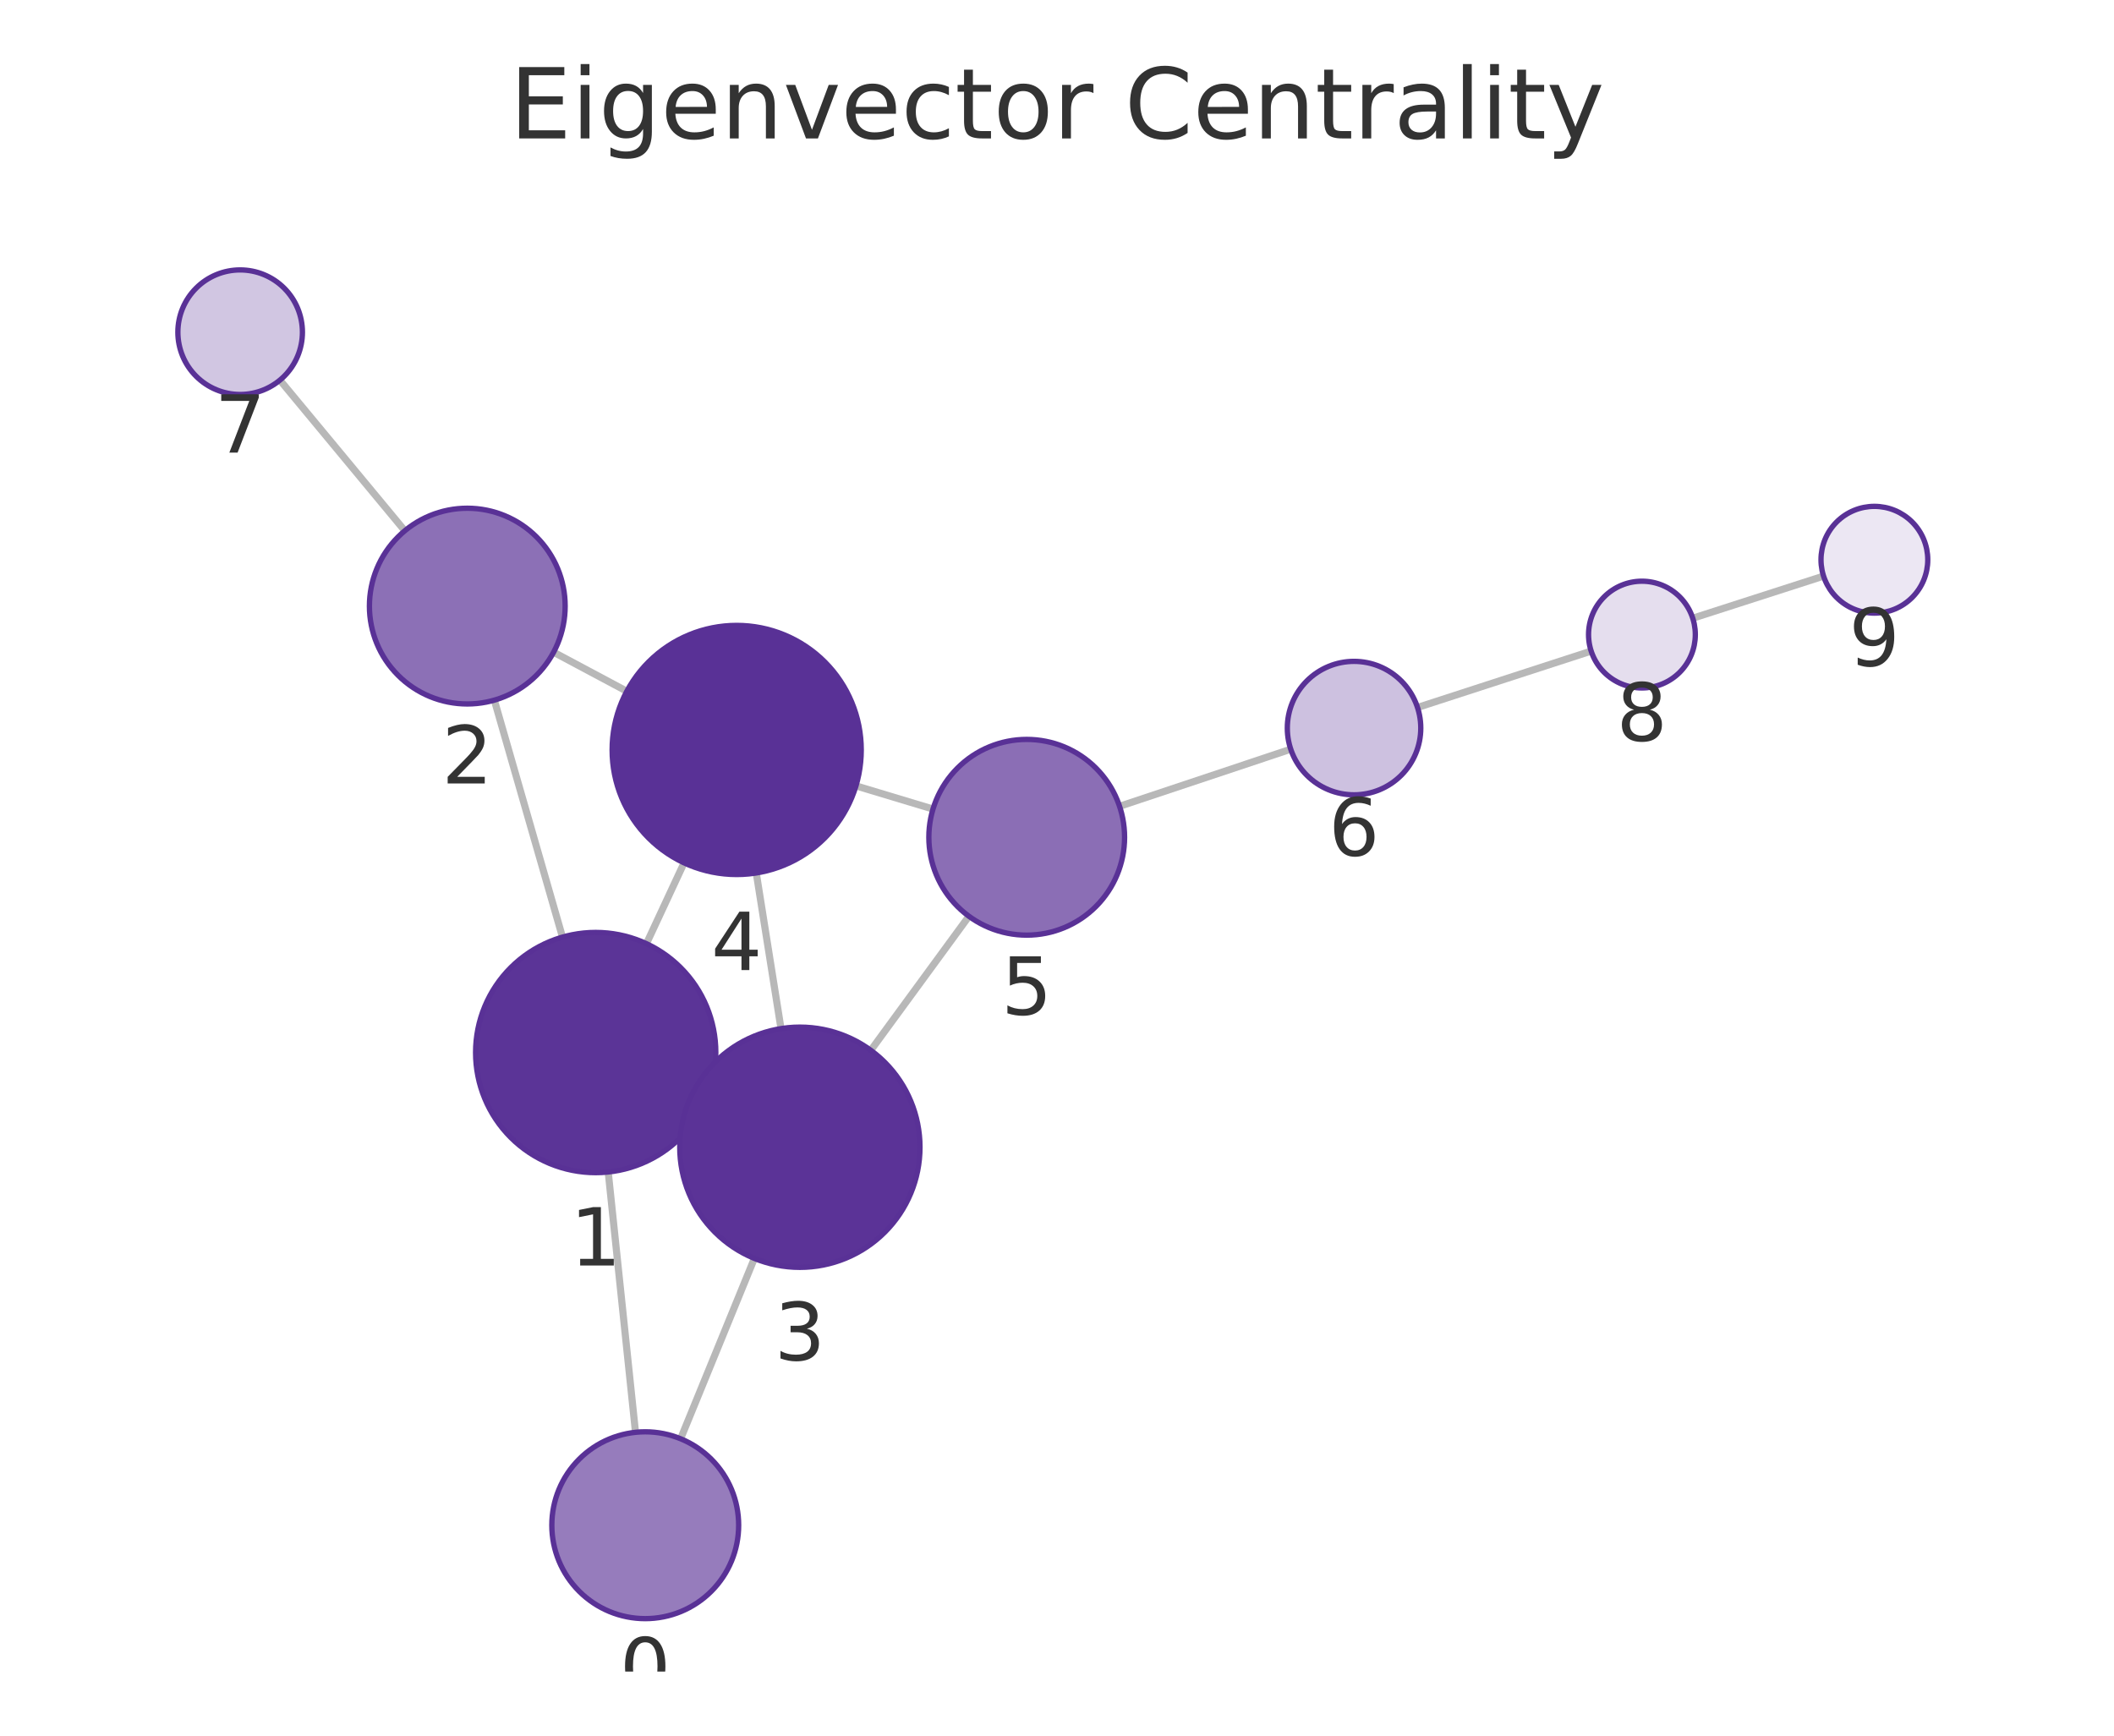
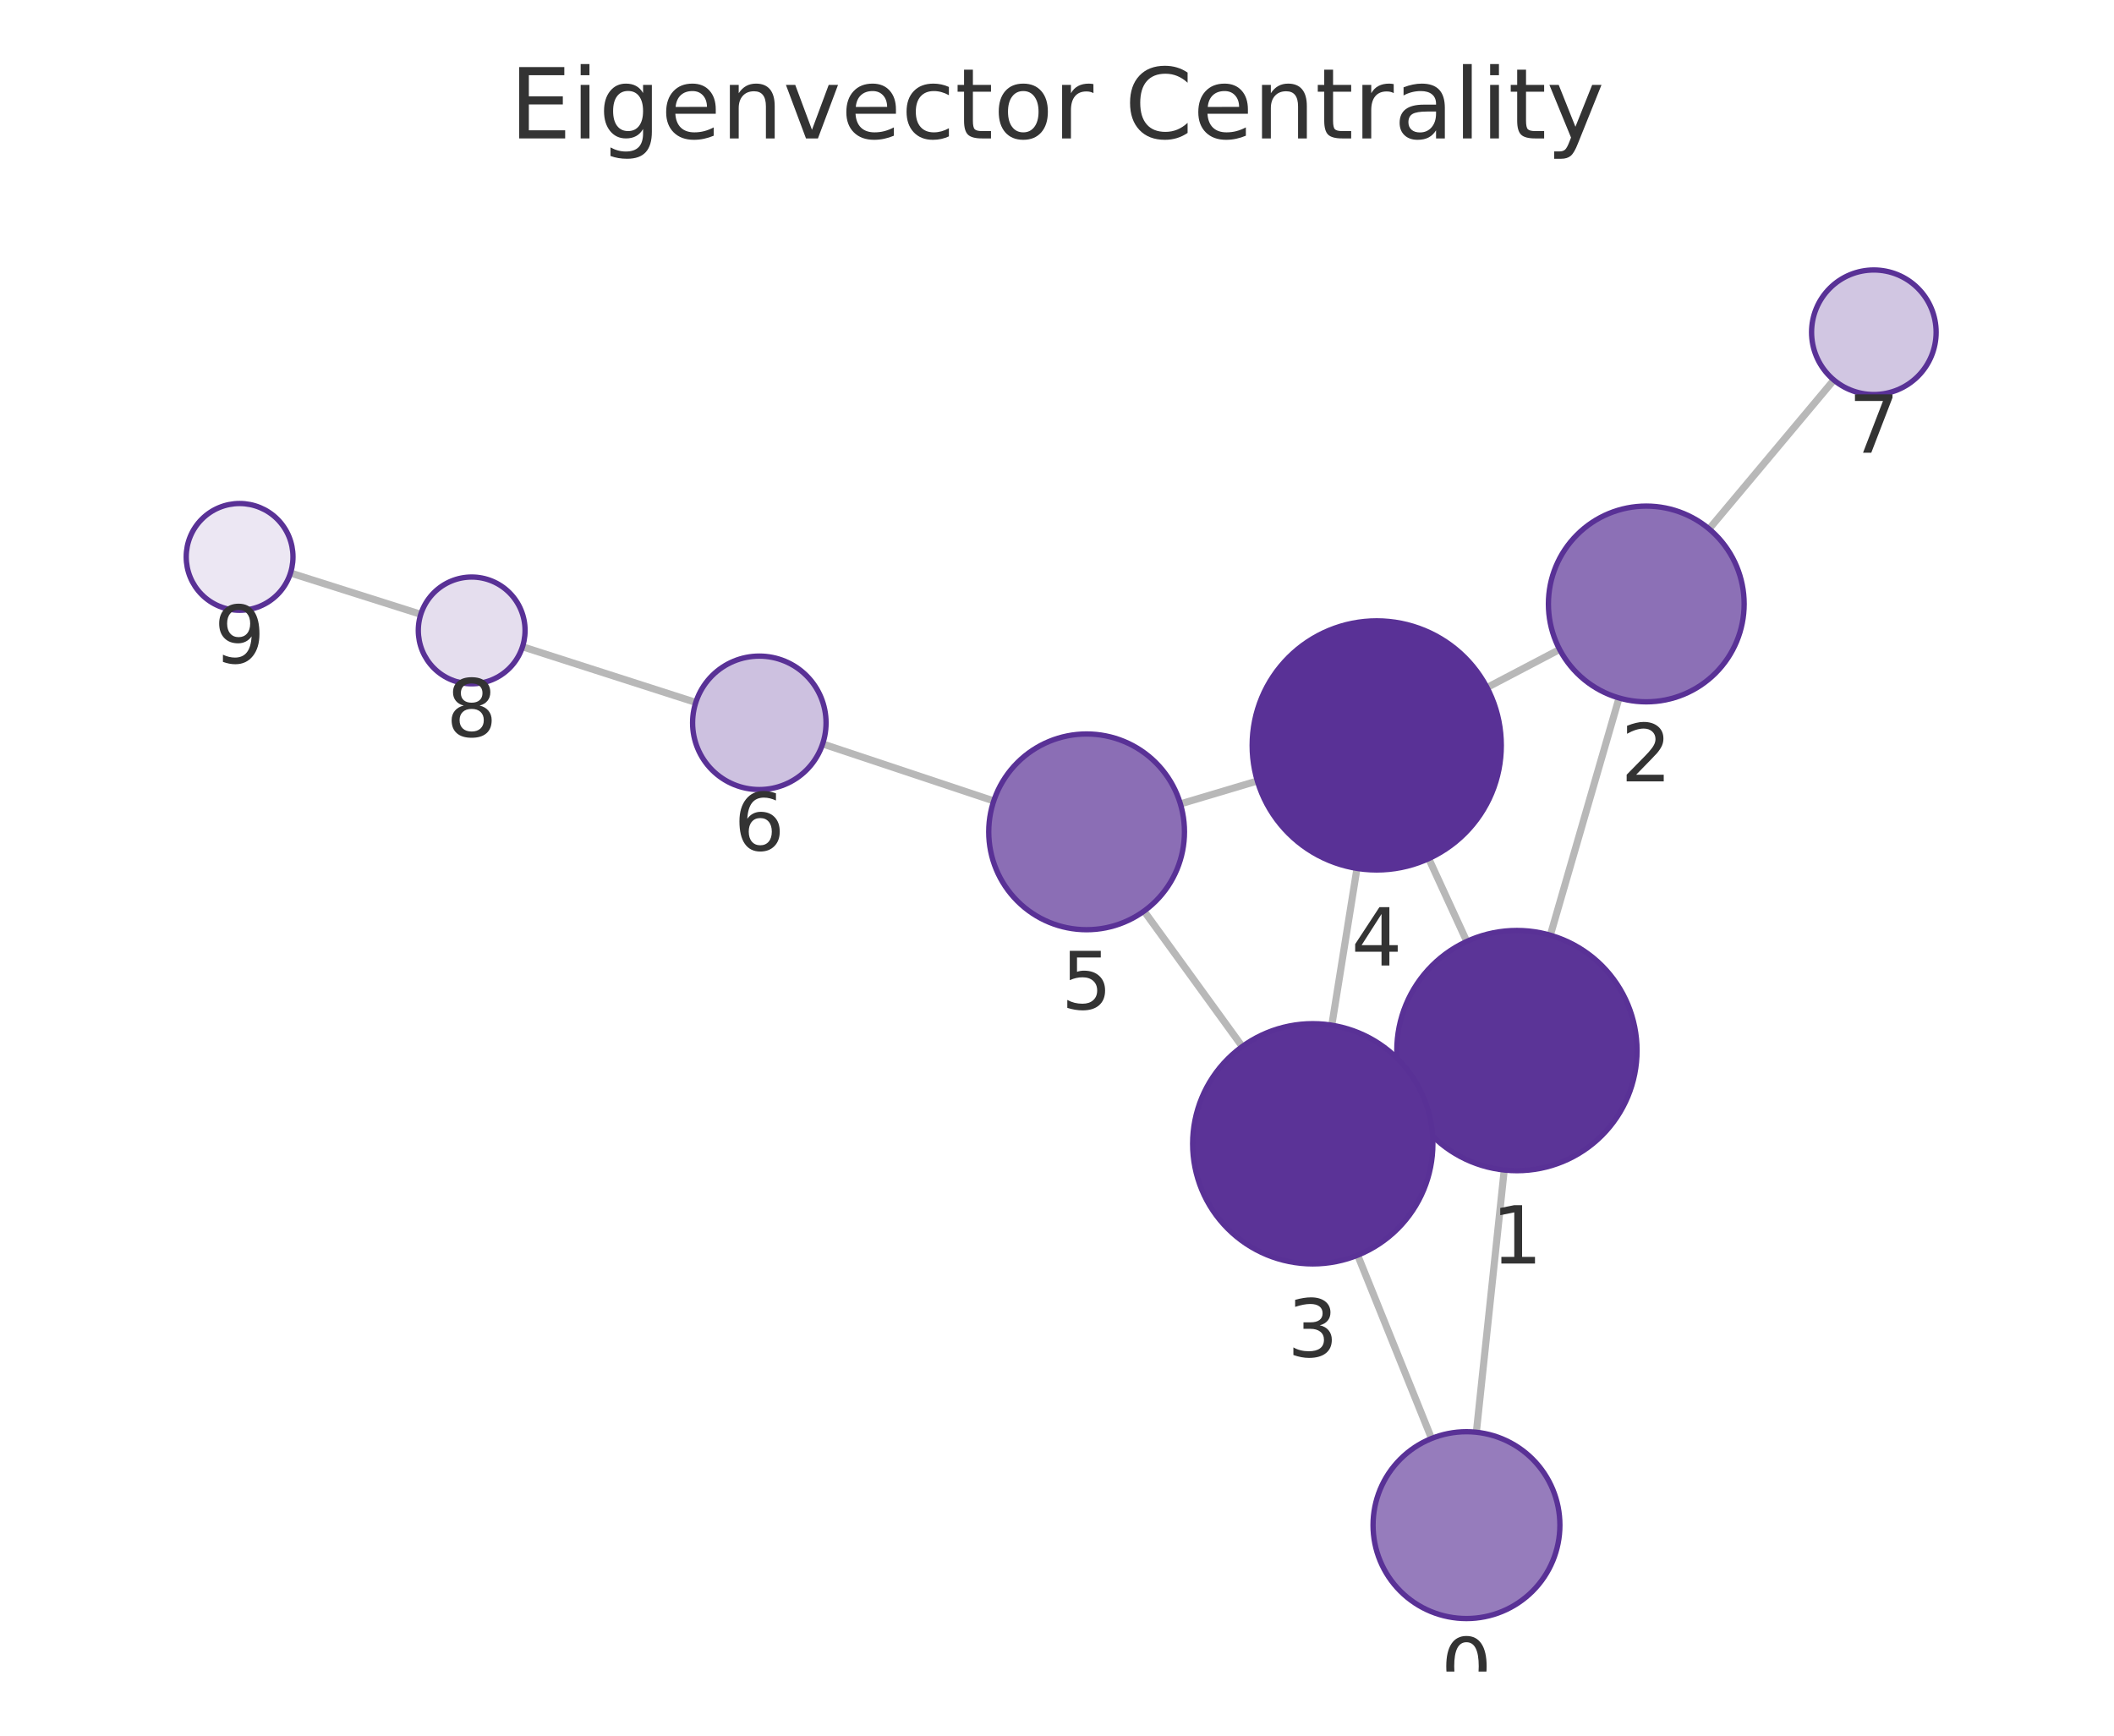
<svg xmlns="http://www.w3.org/2000/svg" xmlns:xlink="http://www.w3.org/1999/xlink" width="237.6pt" height="195.078pt" viewBox="0 0 237.6 195.078" version="1.1">
  <defs>
    <style type="text/css">*{stroke-linejoin: round; stroke-linecap: butt}</style>
  </defs>
  <g id="figure_1">
    <g id="patch_1">
      <path d="M 0 195.078  L 237.6 195.078  L 237.6 0  L 0 0  L 0 195.078  z " style="fill: none" />
    </g>
    <g id="axes_1">
      <g id="patch_2">
        <path d="M 7.2 187.878  L 230.4 187.878  L 230.4 21.558  L 7.2 21.558  L 7.2 187.878  z " style="fill: none" />
      </g>
      <g id="EdgeCollection_1">
-         <path d="M 71.427 160.984  L 68.36 131.726  " clip-path="url(#pa1179d0ef4)" style="fill: #b8b8b8; stroke: #b8b8b8; stroke-width: 0.8" />
-         <path d="M 76.496 161.709  L 84.788 141.438  " clip-path="url(#pa1179d0ef4)" style="fill: #b8b8b8; stroke: #b8b8b8; stroke-width: 0.8" />
-         <path d="M 63.221 105.326  L 55.561 78.693  " clip-path="url(#pa1179d0ef4)" style="fill: #b8b8b8; stroke: #b8b8b8; stroke-width: 0.8" />
-         <path d="M 79.2 123.98  L 77.653 123.263  " clip-path="url(#pa1179d0ef4)" style="fill: #b8b8b8; stroke: #b8b8b8; stroke-width: 0.8" />
-         <path d="M 72.655 106.063  L 76.886 96.981  " clip-path="url(#pa1179d0ef4)" style="fill: #b8b8b8; stroke: #b8b8b8; stroke-width: 0.8" />
-         <path d="M 62.223 73.304  L 70.449 77.696  " clip-path="url(#pa1179d0ef4)" style="fill: #b8b8b8; stroke: #b8b8b8; stroke-width: 0.8" />
-         <path d="M 45.498 59.655  L 31.46 42.725  " clip-path="url(#pa1179d0ef4)" style="fill: #b8b8b8; stroke: #b8b8b8; stroke-width: 0.8" />
-         <path d="M 87.78 115.611  L 84.998 98.117  " clip-path="url(#pa1179d0ef4)" style="fill: #b8b8b8; stroke: #b8b8b8; stroke-width: 0.8" />
-         <path d="M 97.873 118.049  L 108.9 102.982  " clip-path="url(#pa1179d0ef4)" style="fill: #b8b8b8; stroke: #b8b8b8; stroke-width: 0.8" />
-         <path d="M 96.204 88.327  L 104.863 90.934  " clip-path="url(#pa1179d0ef4)" style="fill: #b8b8b8; stroke: #b8b8b8; stroke-width: 0.8" />
-         <path d="M 125.831 90.625  L 145.071 84.207  " clip-path="url(#pa1179d0ef4)" style="fill: #b8b8b8; stroke: #b8b8b8; stroke-width: 0.8" />
-         <path d="M 159.319 79.517  L 178.837 73.178  " clip-path="url(#pa1179d0ef4)" style="fill: #b8b8b8; stroke: #b8b8b8; stroke-width: 0.8" />
-         <path d="M 190.255 69.485  L 204.958 64.751  " clip-path="url(#pa1179d0ef4)" style="fill: #b8b8b8; stroke: #b8b8b8; stroke-width: 0.8" />
+         <path d="M 165.932 160.975  L 169.065 131.504  " clip-path="url(#p2c7dc756b3)" style="fill: #b8b8b8; stroke: #b8b8b8; stroke-width: 0.8" />
+         <path d="M 160.897 161.678  L 152.593 141.077  " clip-path="url(#p2c7dc756b3)" style="fill: #b8b8b8; stroke: #b8b8b8; stroke-width: 0.8" />
+         <path d="M 174.247 105.112  L 181.97 78.448  " clip-path="url(#p2c7dc756b3)" style="fill: #b8b8b8; stroke: #b8b8b8; stroke-width: 0.8" />
+         <path d="M 158.211 123.686  L 159.826 122.949  " clip-path="url(#p2c7dc756b3)" style="fill: #b8b8b8; stroke: #b8b8b8; stroke-width: 0.8" />
+         <path d="M 164.857 105.812  L 160.58 96.502  " clip-path="url(#p2c7dc756b3)" style="fill: #b8b8b8; stroke: #b8b8b8; stroke-width: 0.8" />
+         <path d="M 175.29 72.994  L 167.133 77.274  " clip-path="url(#p2c7dc756b3)" style="fill: #b8b8b8; stroke: #b8b8b8; stroke-width: 0.8" />
+         <path d="M 192.094 59.45  L 206.115 42.71  " clip-path="url(#p2c7dc756b3)" style="fill: #b8b8b8; stroke: #b8b8b8; stroke-width: 0.8" />
+         <path d="M 149.686 115.227  L 152.516 97.603  " clip-path="url(#p2c7dc756b3)" style="fill: #b8b8b8; stroke: #b8b8b8; stroke-width: 0.8" />
+         <path d="M 139.622 117.626  L 128.584 102.401  " clip-path="url(#p2c7dc756b3)" style="fill: #b8b8b8; stroke: #b8b8b8; stroke-width: 0.8" />
+         <path d="M 141.319 87.777  L 132.669 90.354  " clip-path="url(#p2c7dc756b3)" style="fill: #b8b8b8; stroke: #b8b8b8; stroke-width: 0.8" />
+         <path d="M 111.691 90.019  L 92.458 83.613  " clip-path="url(#p2c7dc756b3)" style="fill: #b8b8b8; stroke: #b8b8b8; stroke-width: 0.8" />
+         <path d="M 78.202 78.949  L 58.726 72.692  " clip-path="url(#p2c7dc756b3)" style="fill: #b8b8b8; stroke: #b8b8b8; stroke-width: 0.8" />
+         <path d="M 47.294 69.044  L 32.65 64.403  " clip-path="url(#p2c7dc756b3)" style="fill: #b8b8b8; stroke: #b8b8b8; stroke-width: 0.8" />
      </g>
      <g id="VertexCollection_1">
-         <path d="M 72.521 181.927  C 75.306 181.927 77.977 180.821 79.946 178.852  C 81.915 176.883 83.021 174.212 83.021 171.427  C 83.021 168.643 81.915 165.972 79.946 164.003  C 77.977 162.034 75.306 160.927 72.521 160.927  C 69.736 160.927 67.065 162.034 65.096 164.003  C 63.127 165.972 62.021 168.643 62.021 171.427  C 62.021 174.212 63.127 176.883 65.096 178.852  C 67.065 180.821 69.736 181.927 72.521 181.927  z " clip-path="url(#pa1179d0ef4)" style="fill: #967cbc; stroke: #593196; stroke-width: 0.6" />
-         <path d="M 66.953 131.8  C 70.533 131.8 73.967 130.377 76.499 127.846  C 79.031 125.314 80.453 121.88 80.453 118.3  C 80.453 114.719 79.031 111.285 76.499 108.754  C 73.967 106.222 70.533 104.8 66.953 104.8  C 63.373 104.8 59.939 106.222 57.407 108.754  C 54.876 111.285 53.453 114.719 53.453 118.3  C 53.453 121.88 54.876 125.314 57.407 127.846  C 59.939 130.377 63.373 131.8 66.953 131.8  z " clip-path="url(#pa1179d0ef4)" style="fill: #5b3497; stroke: #593196; stroke-width: 0.6" />
-         <path d="M 52.52 79.122  C 55.437 79.122 58.235 77.963 60.298 75.9  C 62.361 73.837 63.52 71.039 63.52 68.122  C 63.52 65.205 62.361 62.407 60.298 60.344  C 58.235 58.281 55.437 57.122 52.52 57.122  C 49.603 57.122 46.804 58.281 44.742 60.344  C 42.679 62.407 41.52 65.205 41.52 68.122  C 41.52 71.039 42.679 73.837 44.742 75.9  C 46.804 77.963 49.603 79.122 52.52 79.122  z " clip-path="url(#pa1179d0ef4)" style="fill: #8c70b6; stroke: #593196; stroke-width: 0.6" />
-         <path d="M 89.9 142.443  C 93.48 142.443 96.914 141.021 99.446 138.489  C 101.977 135.957 103.4 132.523 103.4 128.943  C 103.4 125.363 101.977 121.929 99.446 119.397  C 96.914 116.866 93.48 115.443 89.9 115.443  C 86.32 115.443 82.885 116.866 80.354 119.397  C 77.822 121.929 76.4 125.363 76.4 128.943  C 76.4 132.523 77.822 135.957 80.354 138.489  C 82.885 141.021 86.32 142.443 89.9 142.443  z " clip-path="url(#pa1179d0ef4)" style="fill: #5b3397; stroke: #593196; stroke-width: 0.6" />
-         <path d="M 82.799 98.291  C 86.512 98.291 90.073 96.816 92.698 94.19  C 95.324 91.565 96.799 88.004 96.799 84.291  C 96.799 80.578 95.324 77.017 92.698 74.391  C 90.073 71.766 86.512 70.291 82.799 70.291  C 79.086 70.291 75.525 71.766 72.899 74.391  C 70.274 77.017 68.799 80.578 68.799 84.291  C 68.799 88.004 70.274 91.565 72.899 94.19  C 75.525 96.816 79.086 98.291 82.799 98.291  z " clip-path="url(#pa1179d0ef4)" style="fill: #593196; stroke: #593196; stroke-width: 0.6" />
-         <path d="M 115.396 105.105  C 118.314 105.105 121.112 103.946 123.175 101.884  C 125.237 99.821 126.396 97.023 126.396 94.105  C 126.396 91.188 125.237 88.39 123.175 86.327  C 121.112 84.264 118.314 83.105 115.396 83.105  C 112.479 83.105 109.681 84.264 107.618 86.327  C 105.555 88.39 104.396 91.188 104.396 94.105  C 104.396 97.023 105.555 99.821 107.618 101.884  C 109.681 103.946 112.479 105.105 115.396 105.105  z " clip-path="url(#pa1179d0ef4)" style="fill: #8b6eb5; stroke: #593196; stroke-width: 0.6" />
-         <path d="M 152.186 89.333  C 154.175 89.333 156.083 88.543 157.489 87.137  C 158.895 85.73 159.686 83.822 159.686 81.833  C 159.686 79.844 158.895 77.937 157.489 76.53  C 156.083 75.124 154.175 74.333 152.186 74.333  C 150.197 74.333 148.289 75.124 146.882 76.53  C 145.476 77.937 144.686 79.844 144.686 81.833  C 144.686 83.822 145.476 85.73 146.882 87.137  C 148.289 88.543 150.197 89.333 152.186 89.333  z " clip-path="url(#pa1179d0ef4)" style="fill: #cdc1e0; stroke: #593196; stroke-width: 0.6" />
-         <path d="M 26.991 44.337  C 28.848 44.337 30.628 43.599 31.941 42.286  C 33.254 40.974 33.991 39.193 33.991 37.337  C 33.991 35.48 33.254 33.699 31.941 32.387  C 30.628 31.074 28.848 30.337 26.991 30.337  C 25.135 30.337 23.354 31.074 22.042 32.387  C 20.729 33.699 19.991 35.48 19.991 37.337  C 19.991 39.193 20.729 40.974 22.042 42.286  C 23.354 43.599 25.135 44.337 26.991 44.337  z " clip-path="url(#pa1179d0ef4)" style="fill: #d1c6e2; stroke: #593196; stroke-width: 0.6" />
-         <path d="M 184.543 77.324  C 186.135 77.324 187.661 76.692 188.786 75.567  C 189.911 74.442 190.543 72.916 190.543 71.324  C 190.543 69.733 189.911 68.207 188.786 67.082  C 187.661 65.957 186.135 65.324 184.543 65.324  C 182.952 65.324 181.426 65.957 180.301 67.082  C 179.176 68.207 178.543 69.733 178.543 71.324  C 178.543 72.916 179.176 74.442 180.301 75.567  C 181.426 76.692 182.952 77.324 184.543 77.324  z " clip-path="url(#pa1179d0ef4)" style="fill: #e5deee; stroke: #593196; stroke-width: 0.6" />
-         <path d="M 210.669 68.912  C 212.26 68.912 213.787 68.28 214.912 67.155  C 216.037 66.03 216.669 64.503 216.669 62.912  C 216.669 61.321 216.037 59.795 214.912 58.669  C 213.787 57.544 212.26 56.912 210.669 56.912  C 209.078 56.912 207.552 57.544 206.426 58.669  C 205.301 59.795 204.669 61.321 204.669 62.912  C 204.669 64.503 205.301 66.03 206.426 67.155  C 207.552 68.28 209.078 68.912 210.669 68.912  z " clip-path="url(#pa1179d0ef4)" style="fill: #ece7f3; stroke: #593196; stroke-width: 0.6" />
+         <path d="M 164.822 181.917  C 167.607 181.917 170.278 180.81 172.247 178.841  C 174.216 176.872 175.322 174.201 175.322 171.417  C 175.322 168.632 174.216 165.961 172.247 163.992  C 170.278 162.023 167.607 160.917 164.822 160.917  C 162.037 160.917 159.366 162.023 157.397 163.992  C 155.428 165.961 154.322 168.632 154.322 171.417  C 154.322 174.201 155.428 176.872 157.397 178.841  C 159.366 180.81 162.037 181.917 164.822 181.917  z " clip-path="url(#p2c7dc756b3)" style="fill: #967cbc; stroke: #593196; stroke-width: 0.6" />
+         <path d="M 170.492 131.579  C 174.072 131.579 177.506 130.157 180.038 127.625  C 182.569 125.093 183.992 121.659 183.992 118.079  C 183.992 114.499 182.569 111.065 180.038 108.533  C 177.506 106.002 174.072 104.579 170.492 104.579  C 166.911 104.579 163.477 106.002 160.946 108.533  C 158.414 111.065 156.992 114.499 156.992 118.079  C 156.992 121.659 158.414 125.093 160.946 127.625  C 163.477 130.157 166.911 131.579 170.492 131.579  z " clip-path="url(#p2c7dc756b3)" style="fill: #5b3497; stroke: #593196; stroke-width: 0.6" />
+         <path d="M 185.031 78.882  C 187.948 78.882 190.746 77.723 192.809 75.66  C 194.871 73.598 196.031 70.8 196.031 67.882  C 196.031 64.965 194.871 62.167 192.809 60.104  C 190.746 58.041 187.948 56.882 185.031 56.882  C 182.113 56.882 179.315 58.041 177.252 60.104  C 175.19 62.167 174.031 64.965 174.031 67.882  C 174.031 70.8 175.19 73.598 177.252 75.66  C 179.315 77.723 182.113 78.882 185.031 78.882  z " clip-path="url(#p2c7dc756b3)" style="fill: #8c70b6; stroke: #593196; stroke-width: 0.6" />
+         <path d="M 147.546 142.056  C 151.126 142.056 154.56 140.634 157.092 138.102  C 159.623 135.571 161.046 132.136 161.046 128.556  C 161.046 124.976 159.623 121.542 157.092 119.01  C 154.56 116.479 151.126 115.056 147.546 115.056  C 143.966 115.056 140.531 116.479 138 119.01  C 135.468 121.542 134.046 124.976 134.046 128.556  C 134.046 132.136 135.468 135.571 138 138.102  C 140.531 140.634 143.966 142.056 147.546 142.056  z " clip-path="url(#p2c7dc756b3)" style="fill: #5b3397; stroke: #593196; stroke-width: 0.6" />
+         <path d="M 154.736 97.78  C 158.449 97.78 162.01 96.305 164.636 93.679  C 167.261 91.054 168.736 87.493 168.736 83.78  C 168.736 80.067 167.261 76.506 164.636 73.88  C 162.01 71.255 158.449 69.78 154.736 69.78  C 151.023 69.78 147.462 71.255 144.837 73.88  C 142.211 76.506 140.736 80.067 140.736 83.78  C 140.736 87.493 142.211 91.054 144.837 93.679  C 147.462 96.305 151.023 97.78 154.736 97.78  z " clip-path="url(#p2c7dc756b3)" style="fill: #593196; stroke: #593196; stroke-width: 0.6" />
+         <path d="M 122.127 104.495  C 125.044 104.495 127.843 103.336 129.905 101.273  C 131.968 99.211 133.127 96.412 133.127 93.495  C 133.127 90.578 131.968 87.78 129.905 85.717  C 127.843 83.654 125.044 82.495 122.127 82.495  C 119.21 82.495 116.412 83.654 114.349 85.717  C 112.286 87.78 111.127 90.578 111.127 93.495  C 111.127 96.412 112.286 99.211 114.349 101.273  C 116.412 103.336 119.21 104.495 122.127 104.495  z " clip-path="url(#p2c7dc756b3)" style="fill: #8b6eb5; stroke: #593196; stroke-width: 0.6" />
+         <path d="M 85.343 88.743  C 87.332 88.743 89.24 87.952 90.646 86.546  C 92.053 85.14 92.843 83.232 92.843 81.243  C 92.843 79.254 92.053 77.346 90.646 75.939  C 89.24 74.533 87.332 73.743 85.343 73.743  C 83.354 73.743 81.446 74.533 80.039 75.939  C 78.633 77.346 77.843 79.254 77.843 81.243  C 77.843 83.232 78.633 85.14 80.039 86.546  C 81.446 87.952 83.354 88.743 85.343 88.743  z " clip-path="url(#p2c7dc756b3)" style="fill: #cdc1e0; stroke: #593196; stroke-width: 0.6" />
+         <path d="M 210.609 44.344  C 212.466 44.344 214.246 43.606 215.559 42.293  C 216.872 40.981 217.609 39.2 217.609 37.344  C 217.609 35.487 216.872 33.707 215.559 32.394  C 214.246 31.081 212.466 30.344 210.609 30.344  C 208.753 30.344 206.972 31.081 205.66 32.394  C 204.347 33.707 203.609 35.487 203.609 37.344  C 203.609 39.2 204.347 40.981 205.66 42.293  C 206.972 43.606 208.753 44.344 210.609 44.344  z " clip-path="url(#p2c7dc756b3)" style="fill: #d1c6e2; stroke: #593196; stroke-width: 0.6" />
+         <path d="M 53.014 76.856  C 54.605 76.856 56.131 76.224 57.256 75.099  C 58.382 73.974 59.014 72.448 59.014 70.856  C 59.014 69.265 58.382 67.739 57.256 66.614  C 56.131 65.489 54.605 64.856 53.014 64.856  C 51.423 64.856 49.896 65.489 48.771 66.614  C 47.646 67.739 47.014 69.265 47.014 70.856  C 47.014 72.448 47.646 73.974 48.771 75.099  C 49.896 76.224 51.423 76.856 53.014 76.856  z " clip-path="url(#p2c7dc756b3)" style="fill: #e5deee; stroke: #593196; stroke-width: 0.6" />
+         <path d="M 26.93 68.591  C 28.522 68.591 30.048 67.959 31.173 66.834  C 32.298 65.709 32.93 64.182 32.93 62.591  C 32.93 61 32.298 59.474 31.173 58.348  C 30.048 57.223 28.522 56.591 26.93 56.591  C 25.339 56.591 23.813 57.223 22.688 58.348  C 21.562 59.474 20.93 61 20.93 62.591  C 20.93 64.182 21.562 65.709 22.688 66.834  C 23.813 67.959 25.339 68.591 26.93 68.591  z " clip-path="url(#p2c7dc756b3)" style="fill: #ece7f3; stroke: #593196; stroke-width: 0.6" />
      </g>
      <g id="text_1">
-         <g clip-path="url(#pa1179d0ef4)">
-           <g style="fill: #333333" transform="translate(69.65787 190.5652) scale(0.09 -0.09)">
+         <g clip-path="url(#p2c7dc756b3)">
+           <g style="fill: #333333" transform="translate(161.9589 190.5544) scale(0.09 -0.09)">
            <defs>
              <path id="DejaVuSans-13" d="M 2034 4250  Q 1547 4250 1301 3770  Q 1056 3291 1056 2328  Q 1056 1369 1301 889  Q 1547 409 2034 409  Q 2525 409 2770 889  Q 3016 1369 3016 2328  Q 3016 3291 2770 3770  Q 2525 4250 2034 4250  z M 2034 4750  Q 2819 4750 3233 4129  Q 3647 3509 3647 2328  Q 3647 1150 3233 529  Q 2819 -91 2034 -91  Q 1250 -91 836 529  Q 422 1150 422 2328  Q 422 3509 836 4129  Q 1250 4750 2034 4750  z " transform="scale(0.015625)" />
            </defs>
            <use xlink:href="#DejaVuSans-13" />
          </g>
        </g>
      </g>
      <g id="text_2">
-         <g clip-path="url(#pa1179d0ef4)">
-           <g style="fill: #333333" transform="translate(64.09003 142.2375) scale(0.09 -0.09)">
+         <g clip-path="url(#p2c7dc756b3)">
+           <g style="fill: #333333" transform="translate(167.6285 142.0171) scale(0.09 -0.09)">
            <defs>
              <path id="DejaVuSans-14" d="M 794 531  L 1825 531  L 1825 4091  L 703 3866  L 703 4441  L 1819 4666  L 2450 4666  L 2450 531  L 3481 531  L 3481 0  L 794 0  L 794 531  z " transform="scale(0.015625)" />
            </defs>
            <use xlink:href="#DejaVuSans-14" />
          </g>
        </g>
      </g>
      <g id="text_3">
-         <g clip-path="url(#pa1179d0ef4)">
-           <g style="fill: #333333" transform="translate(49.65665 88.05999) scale(0.09 -0.09)">
+         <g clip-path="url(#p2c7dc756b3)">
+           <g style="fill: #333333" transform="translate(182.1674 87.82017) scale(0.09 -0.09)">
            <defs>
              <path id="DejaVuSans-15" d="M 1228 531  L 3431 531  L 3431 0  L 469 0  L 469 531  Q 828 903 1448 1529  Q 2069 2156 2228 2338  Q 2531 2678 2651 2914  Q 2772 3150 2772 3378  Q 2772 3750 2511 3984  Q 2250 4219 1831 4219  Q 1534 4219 1204 4116  Q 875 4013 500 3803  L 500 4441  Q 881 4594 1212 4672  Q 1544 4750 1819 4750  Q 2544 4750 2975 4387  Q 3406 4025 3406 3419  Q 3406 3131 3298 2873  Q 3191 2616 2906 2266  Q 2828 2175 2409 1742  Q 1991 1309 1228 531  z " transform="scale(0.015625)" />
            </defs>
            <use xlink:href="#DejaVuSans-15" />
          </g>
        </g>
      </g>
      <g id="text_4">
-         <g clip-path="url(#pa1179d0ef4)">
-           <g style="fill: #333333" transform="translate(87.03662 152.881) scale(0.09 -0.09)">
+         <g clip-path="url(#p2c7dc756b3)">
+           <g style="fill: #333333" transform="translate(144.6826 152.4941) scale(0.09 -0.09)">
            <defs>
              <path id="DejaVuSans-16" d="M 2597 2516  Q 3050 2419 3304 2112  Q 3559 1806 3559 1356  Q 3559 666 3084 287  Q 2609 -91 1734 -91  Q 1441 -91 1130 -33  Q 819 25 488 141  L 488 750  Q 750 597 1062 519  Q 1375 441 1716 441  Q 2309 441 2620 675  Q 2931 909 2931 1356  Q 2931 1769 2642 2001  Q 2353 2234 1838 2234  L 1294 2234  L 1294 2753  L 1863 2753  Q 2328 2753 2575 2939  Q 2822 3125 2822 3475  Q 2822 3834 2567 4026  Q 2313 4219 1838 4219  Q 1578 4219 1281 4162  Q 984 4106 628 3988  L 628 4550  Q 988 4650 1302 4700  Q 1616 4750 1894 4750  Q 2613 4750 3031 4423  Q 3450 4097 3450 3541  Q 3450 3153 3228 2886  Q 3006 2619 2597 2516  z " transform="scale(0.015625)" />
            </defs>
            <use xlink:href="#DejaVuSans-16" />
          </g>
        </g>
      </g>
      <g id="text_5">
-         <g clip-path="url(#pa1179d0ef4)">
-           <g style="fill: #333333" transform="translate(79.93567 109.0289) scale(0.09 -0.09)">
+         <g clip-path="url(#p2c7dc756b3)">
+           <g style="fill: #333333" transform="translate(151.8731 108.5176) scale(0.09 -0.09)">
            <defs>
              <path id="DejaVuSans-17" d="M 2419 4116  L 825 1625  L 2419 1625  L 2419 4116  z M 2253 4666  L 3047 4666  L 3047 1625  L 3713 1625  L 3713 1100  L 3047 1100  L 3047 0  L 2419 0  L 2419 1100  L 313 1100  L 313 1709  L 2253 4666  z " transform="scale(0.015625)" />
            </defs>
            <use xlink:href="#DejaVuSans-17" />
          </g>
        </g>
      </g>
      <g id="text_6">
-         <g clip-path="url(#pa1179d0ef4)">
-           <g style="fill: #333333" transform="translate(112.5332 114.0433) scale(0.09 -0.09)">
+         <g clip-path="url(#p2c7dc756b3)">
+           <g style="fill: #333333" transform="translate(119.264 113.4331) scale(0.09 -0.09)">
            <defs>
              <path id="DejaVuSans-18" d="M 691 4666  L 3169 4666  L 3169 4134  L 1269 4134  L 1269 2991  Q 1406 3038 1543 3061  Q 1681 3084 1819 3084  Q 2600 3084 3056 2656  Q 3513 2228 3513 1497  Q 3513 744 3044 326  Q 2575 -91 1722 -91  Q 1428 -91 1123 -41  Q 819 9 494 109  L 494 744  Q 775 591 1075 516  Q 1375 441 1709 441  Q 2250 441 2565 725  Q 2881 1009 2881 1497  Q 2881 1984 2565 2268  Q 2250 2553 1709 2553  Q 1456 2553 1204 2497  Q 953 2441 691 2322  L 691 4666  z " transform="scale(0.015625)" />
            </defs>
            <use xlink:href="#DejaVuSans-18" />
          </g>
        </g>
      </g>
      <g id="text_7">
-         <g clip-path="url(#pa1179d0ef4)">
-           <g style="fill: #333333" transform="translate(149.3226 96.17129) scale(0.09 -0.09)">
+         <g clip-path="url(#p2c7dc756b3)">
+           <g style="fill: #333333" transform="translate(82.47964 95.5806) scale(0.09 -0.09)">
            <defs>
              <path id="DejaVuSans-19" d="M 2113 2584  Q 1688 2584 1439 2293  Q 1191 2003 1191 1497  Q 1191 994 1439 701  Q 1688 409 2113 409  Q 2538 409 2786 701  Q 3034 994 3034 1497  Q 3034 2003 2786 2293  Q 2538 2584 2113 2584  z M 3366 4563  L 3366 3988  Q 3128 4100 2886 4159  Q 2644 4219 2406 4219  Q 1781 4219 1451 3797  Q 1122 3375 1075 2522  Q 1259 2794 1537 2939  Q 1816 3084 2150 3084  Q 2853 3084 3261 2657  Q 3669 2231 3669 1497  Q 3669 778 3244 343  Q 2819 -91 2113 -91  Q 1303 -91 875 529  Q 447 1150 447 2328  Q 447 3434 972 4092  Q 1497 4750 2381 4750  Q 2619 4750 2861 4703  Q 3103 4656 3366 4563  z " transform="scale(0.015625)" />
            </defs>
            <use xlink:href="#DejaVuSans-19" />
          </g>
        </g>
      </g>
      <g id="text_8">
-         <g clip-path="url(#pa1179d0ef4)">
-           <g style="fill: #333333" transform="translate(24.12819 50.87442) scale(0.09 -0.09)">
+         <g clip-path="url(#p2c7dc756b3)">
+           <g style="fill: #333333" transform="translate(207.7463 50.88157) scale(0.09 -0.09)">
            <defs>
              <path id="DejaVuSans-1a" d="M 525 4666  L 3525 4666  L 3525 4397  L 1831 0  L 1172 0  L 2766 4134  L 525 4134  L 525 4666  z " transform="scale(0.015625)" />
            </defs>
            <use xlink:href="#DejaVuSans-1a" />
          </g>
        </g>
      </g>
      <g id="text_9">
-         <g clip-path="url(#pa1179d0ef4)">
-           <g style="fill: #333333" transform="translate(181.6802 83.26231) scale(0.09 -0.09)">
+         <g clip-path="url(#p2c7dc756b3)">
+           <g style="fill: #333333" transform="translate(50.15066 82.79421) scale(0.09 -0.09)">
            <defs>
              <path id="DejaVuSans-1b" d="M 2034 2216  Q 1584 2216 1326 1975  Q 1069 1734 1069 1313  Q 1069 891 1326 650  Q 1584 409 2034 409  Q 2484 409 2743 651  Q 3003 894 3003 1313  Q 3003 1734 2745 1975  Q 2488 2216 2034 2216  z M 1403 2484  Q 997 2584 770 2862  Q 544 3141 544 3541  Q 544 4100 942 4425  Q 1341 4750 2034 4750  Q 2731 4750 3128 4425  Q 3525 4100 3525 3541  Q 3525 3141 3298 2862  Q 3072 2584 2669 2484  Q 3125 2378 3379 2068  Q 3634 1759 3634 1313  Q 3634 634 3220 271  Q 2806 -91 2034 -91  Q 1263 -91 848 271  Q 434 634 434 1313  Q 434 1759 690 2068  Q 947 2378 1403 2484  z M 1172 3481  Q 1172 3119 1398 2916  Q 1625 2713 2034 2713  Q 2441 2713 2670 2916  Q 2900 3119 2900 3481  Q 2900 3844 2670 4047  Q 2441 4250 2034 4250  Q 1625 4250 1398 4047  Q 1172 3844 1172 3481  z " transform="scale(0.015625)" />
            </defs>
            <use xlink:href="#DejaVuSans-1b" />
          </g>
        </g>
      </g>
      <g id="text_10">
-         <g clip-path="url(#pa1179d0ef4)">
-           <g style="fill: #333333" transform="translate(207.806 74.85) scale(0.09 -0.09)">
+         <g clip-path="url(#p2c7dc756b3)">
+           <g style="fill: #333333" transform="translate(24.06716 74.52894) scale(0.09 -0.09)">
            <defs>
              <path id="DejaVuSans-1c" d="M 703 97  L 703 672  Q 941 559 1184 500  Q 1428 441 1663 441  Q 2288 441 2617 861  Q 2947 1281 2994 2138  Q 2813 1869 2534 1725  Q 2256 1581 1919 1581  Q 1219 1581 811 2004  Q 403 2428 403 3163  Q 403 3881 828 4315  Q 1253 4750 1959 4750  Q 2769 4750 3195 4129  Q 3622 3509 3622 2328  Q 3622 1225 3098 567  Q 2575 -91 1691 -91  Q 1453 -91 1209 -44  Q 966 3 703 97  z M 1959 2075  Q 2384 2075 2632 2365  Q 2881 2656 2881 3163  Q 2881 3666 2632 3958  Q 2384 4250 1959 4250  Q 1534 4250 1286 3958  Q 1038 3666 1038 3163  Q 1038 2656 1286 2365  Q 1534 2075 1959 2075  z " transform="scale(0.015625)" />
            </defs>
            <use xlink:href="#DejaVuSans-1c" />
          </g>
        </g>
      </g>
      <g id="matplotlib.axis_1" />
      <g id="matplotlib.axis_2" />
      <g id="text_11">
        <g style="fill: #333333" transform="translate(57.27562 15.55828) scale(0.11 -0.11)">
          <defs>
            <path id="DejaVuSans-28" d="M 628 4666  L 3578 4666  L 3578 4134  L 1259 4134  L 1259 2753  L 3481 2753  L 3481 2222  L 1259 2222  L 1259 531  L 3634 531  L 3634 0  L 628 0  L 628 4666  z " transform="scale(0.015625)" />
            <path id="DejaVuSans-4c" d="M 603 3500  L 1178 3500  L 1178 0  L 603 0  L 603 3500  z M 603 4863  L 1178 4863  L 1178 4134  L 603 4134  L 603 4863  z " transform="scale(0.015625)" />
            <path id="DejaVuSans-4a" d="M 2906 1791  Q 2906 2416 2648 2759  Q 2391 3103 1925 3103  Q 1463 3103 1205 2759  Q 947 2416 947 1791  Q 947 1169 1205 825  Q 1463 481 1925 481  Q 2391 481 2648 825  Q 2906 1169 2906 1791  z M 3481 434  Q 3481 -459 3084 -895  Q 2688 -1331 1869 -1331  Q 1566 -1331 1297 -1286  Q 1028 -1241 775 -1147  L 775 -588  Q 1028 -725 1275 -790  Q 1522 -856 1778 -856  Q 2344 -856 2625 -561  Q 2906 -266 2906 331  L 2906 616  Q 2728 306 2450 153  Q 2172 0 1784 0  Q 1141 0 747 490  Q 353 981 353 1791  Q 353 2603 747 3093  Q 1141 3584 1784 3584  Q 2172 3584 2450 3431  Q 2728 3278 2906 2969  L 2906 3500  L 3481 3500  L 3481 434  z " transform="scale(0.015625)" />
            <path id="DejaVuSans-48" d="M 3597 1894  L 3597 1613  L 953 1613  Q 991 1019 1311 708  Q 1631 397 2203 397  Q 2534 397 2845 478  Q 3156 559 3463 722  L 3463 178  Q 3153 47 2828 -22  Q 2503 -91 2169 -91  Q 1331 -91 842 396  Q 353 884 353 1716  Q 353 2575 817 3079  Q 1281 3584 2069 3584  Q 2775 3584 3186 3129  Q 3597 2675 3597 1894  z M 3022 2063  Q 3016 2534 2758 2815  Q 2500 3097 2075 3097  Q 1594 3097 1305 2825  Q 1016 2553 972 2059  L 3022 2063  z " transform="scale(0.015625)" />
            <path id="DejaVuSans-51" d="M 3513 2113  L 3513 0  L 2938 0  L 2938 2094  Q 2938 2591 2744 2837  Q 2550 3084 2163 3084  Q 1697 3084 1428 2787  Q 1159 2491 1159 1978  L 1159 0  L 581 0  L 581 3500  L 1159 3500  L 1159 2956  Q 1366 3272 1645 3428  Q 1925 3584 2291 3584  Q 2894 3584 3203 3211  Q 3513 2838 3513 2113  z " transform="scale(0.015625)" />
            <path id="DejaVuSans-59" d="M 191 3500  L 800 3500  L 1894 563  L 2988 3500  L 3597 3500  L 2284 0  L 1503 0  L 191 3500  z " transform="scale(0.015625)" />
            <path id="DejaVuSans-46" d="M 3122 3366  L 3122 2828  Q 2878 2963 2633 3030  Q 2388 3097 2138 3097  Q 1578 3097 1268 2742  Q 959 2388 959 1747  Q 959 1106 1268 751  Q 1578 397 2138 397  Q 2388 397 2633 464  Q 2878 531 3122 666  L 3122 134  Q 2881 22 2623 -34  Q 2366 -91 2075 -91  Q 1284 -91 818 406  Q 353 903 353 1747  Q 353 2603 823 3093  Q 1294 3584 2113 3584  Q 2378 3584 2631 3529  Q 2884 3475 3122 3366  z " transform="scale(0.015625)" />
            <path id="DejaVuSans-57" d="M 1172 4494  L 1172 3500  L 2356 3500  L 2356 3053  L 1172 3053  L 1172 1153  Q 1172 725 1289 603  Q 1406 481 1766 481  L 2356 481  L 2356 0  L 1766 0  Q 1100 0 847 248  Q 594 497 594 1153  L 594 3053  L 172 3053  L 172 3500  L 594 3500  L 594 4494  L 1172 4494  z " transform="scale(0.015625)" />
            <path id="DejaVuSans-52" d="M 1959 3097  Q 1497 3097 1228 2736  Q 959 2375 959 1747  Q 959 1119 1226 758  Q 1494 397 1959 397  Q 2419 397 2687 759  Q 2956 1122 2956 1747  Q 2956 2369 2687 2733  Q 2419 3097 1959 3097  z M 1959 3584  Q 2709 3584 3137 3096  Q 3566 2609 3566 1747  Q 3566 888 3137 398  Q 2709 -91 1959 -91  Q 1206 -91 779 398  Q 353 888 353 1747  Q 353 2609 779 3096  Q 1206 3584 1959 3584  z " transform="scale(0.015625)" />
            <path id="DejaVuSans-55" d="M 2631 2963  Q 2534 3019 2420 3045  Q 2306 3072 2169 3072  Q 1681 3072 1420 2755  Q 1159 2438 1159 1844  L 1159 0  L 581 0  L 581 3500  L 1159 3500  L 1159 2956  Q 1341 3275 1631 3429  Q 1922 3584 2338 3584  Q 2397 3584 2469 3576  Q 2541 3569 2628 3553  L 2631 2963  z " transform="scale(0.015625)" />
            <path id="DejaVuSans-3" transform="scale(0.015625)" />
            <path id="DejaVuSans-26" d="M 4122 4306  L 4122 3641  Q 3803 3938 3442 4084  Q 3081 4231 2675 4231  Q 1875 4231 1450 3742  Q 1025 3253 1025 2328  Q 1025 1406 1450 917  Q 1875 428 2675 428  Q 3081 428 3442 575  Q 3803 722 4122 1019  L 4122 359  Q 3791 134 3420 21  Q 3050 -91 2638 -91  Q 1578 -91 968 557  Q 359 1206 359 2328  Q 359 3453 968 4101  Q 1578 4750 2638 4750  Q 3056 4750 3426 4639  Q 3797 4528 4122 4306  z " transform="scale(0.015625)" />
            <path id="DejaVuSans-44" d="M 2194 1759  Q 1497 1759 1228 1600  Q 959 1441 959 1056  Q 959 750 1161 570  Q 1363 391 1709 391  Q 2188 391 2477 730  Q 2766 1069 2766 1631  L 2766 1759  L 2194 1759  z M 3341 1997  L 3341 0  L 2766 0  L 2766 531  Q 2569 213 2275 61  Q 1981 -91 1556 -91  Q 1019 -91 701 211  Q 384 513 384 1019  Q 384 1609 779 1909  Q 1175 2209 1959 2209  L 2766 2209  L 2766 2266  Q 2766 2663 2505 2880  Q 2244 3097 1772 3097  Q 1472 3097 1187 3025  Q 903 2953 641 2809  L 641 3341  Q 956 3463 1253 3523  Q 1550 3584 1831 3584  Q 2591 3584 2966 3190  Q 3341 2797 3341 1997  z " transform="scale(0.015625)" />
            <path id="DejaVuSans-4f" d="M 603 4863  L 1178 4863  L 1178 0  L 603 0  L 603 4863  z " transform="scale(0.015625)" />
            <path id="DejaVuSans-5c" d="M 2059 -325  Q 1816 -950 1584 -1140  Q 1353 -1331 966 -1331  L 506 -1331  L 506 -850  L 844 -850  Q 1081 -850 1212 -737  Q 1344 -625 1503 -206  L 1606 56  L 191 3500  L 800 3500  L 1894 763  L 2988 3500  L 3597 3500  L 2059 -325  z " transform="scale(0.015625)" />
          </defs>
          <use xlink:href="#DejaVuSans-28" />
          <use xlink:href="#DejaVuSans-4c" transform="translate(63.1875 0)" />
          <use xlink:href="#DejaVuSans-4a" transform="translate(90.96875 0)" />
          <use xlink:href="#DejaVuSans-48" transform="translate(154.4531 0)" />
          <use xlink:href="#DejaVuSans-51" transform="translate(215.9844 0)" />
          <use xlink:href="#DejaVuSans-59" transform="translate(279.3594 0)" />
          <use xlink:href="#DejaVuSans-48" transform="translate(338.5469 0)" />
          <use xlink:href="#DejaVuSans-46" transform="translate(400.0781 0)" />
          <use xlink:href="#DejaVuSans-57" transform="translate(455.0625 0)" />
          <use xlink:href="#DejaVuSans-52" transform="translate(494.2656 0)" />
          <use xlink:href="#DejaVuSans-55" transform="translate(555.4531 0)" />
          <use xlink:href="#DejaVuSans-3" transform="translate(596.5625 0)" />
          <use xlink:href="#DejaVuSans-26" transform="translate(628.3438 0)" />
          <use xlink:href="#DejaVuSans-48" transform="translate(698.1719 0)" />
          <use xlink:href="#DejaVuSans-51" transform="translate(759.7031 0)" />
          <use xlink:href="#DejaVuSans-57" transform="translate(823.0781 0)" />
          <use xlink:href="#DejaVuSans-55" transform="translate(862.2812 0)" />
          <use xlink:href="#DejaVuSans-44" transform="translate(903.3906 0)" />
          <use xlink:href="#DejaVuSans-4f" transform="translate(964.6719 0)" />
          <use xlink:href="#DejaVuSans-4c" transform="translate(992.4531 0)" />
          <use xlink:href="#DejaVuSans-57" transform="translate(1020.234 0)" />
          <use xlink:href="#DejaVuSans-5c" transform="translate(1059.438 0)" />
        </g>
      </g>
    </g>
  </g>
  <defs>
-     <clipPath id="pa1179d0ef4">
+     <clipPath id="p2c7dc756b3">
      <rect x="7.2" y="21.558" width="223.2" height="166.32" />
    </clipPath>
  </defs>
</svg>
